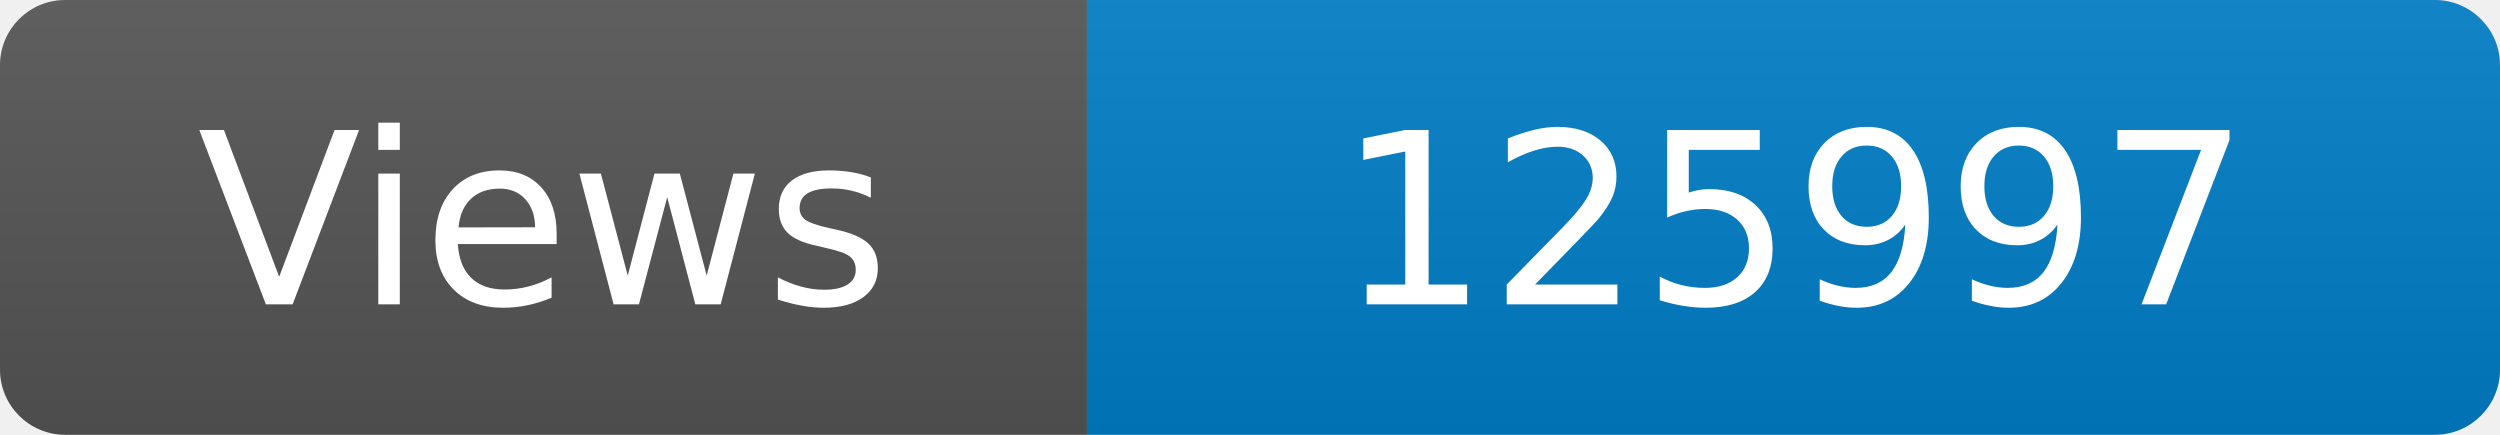
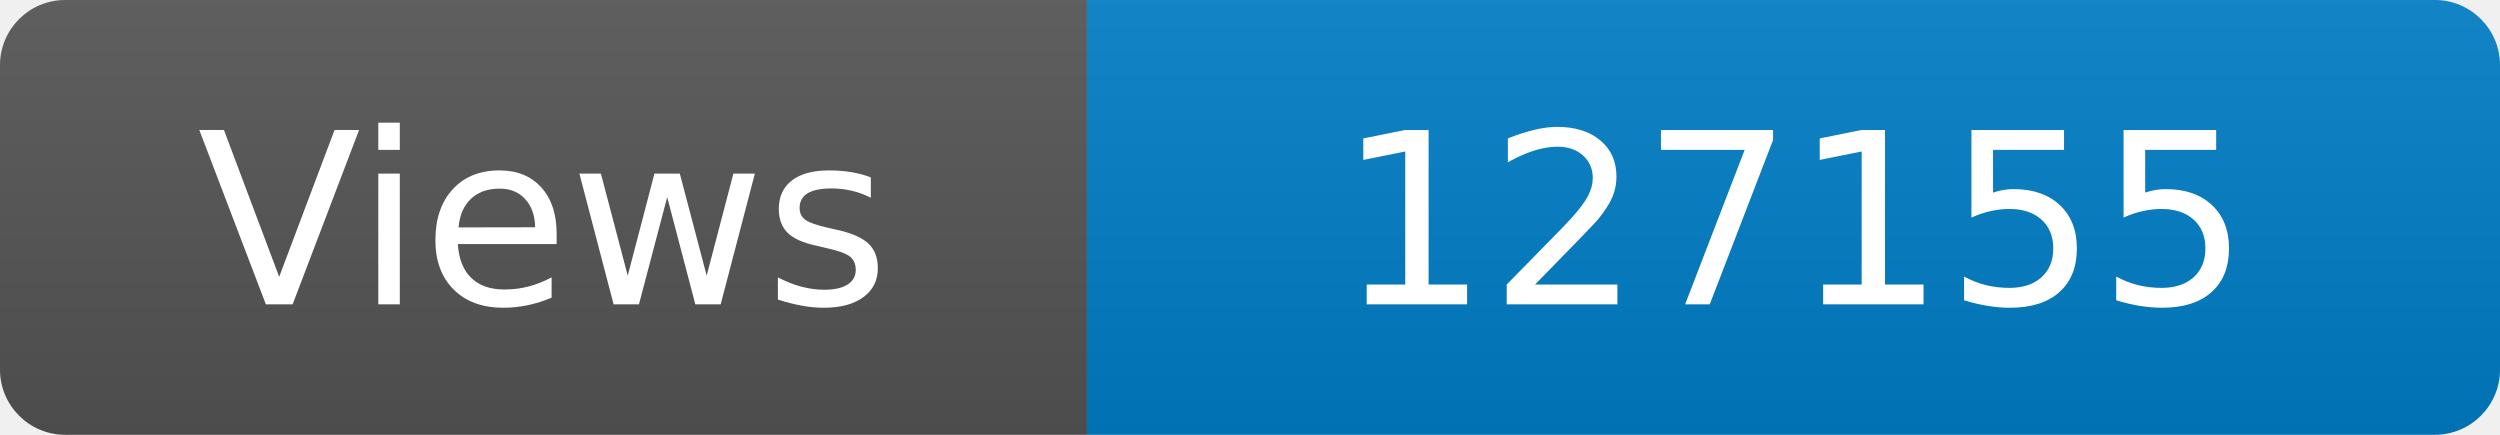
<svg xmlns="http://www.w3.org/2000/svg" width="115" height="20" role="img" aria-label="Maintained?: yes">
  <linearGradient id="s" x2="0" y2="100%">
    <stop offset="0" stop-color="#bbb" stop-opacity=".1" />
    <stop offset="1" stop-opacity=".1" />
  </linearGradient>
  <clipPath id="r">
    <rect width="115" height="20" rx="3" fill="#fff" />
  </clipPath>
  <g clip-path="url(#r)">
    <rect width="50" height="20" fill="#555" />
    <rect x="50" width="160" height="20" fill="#007ec6" />
    <rect width="115" height="20" fill="url(#s)" />
  </g>
  <g fill="#fff" text-anchor="middle" font-family="Verdana,Geneva,DejaVu Sans,sans-serif" font-size="110">
    <text x="250" y="140" transform="scale(.1)" fill="#fff">Views</text>
-     <text x="825" y="140" transform="scale(.1)" fill="#fff">125997</text>
+     <text x="825" y="140" transform="scale(.1)" fill="#fff">127155</text>
  </g>
</svg>
